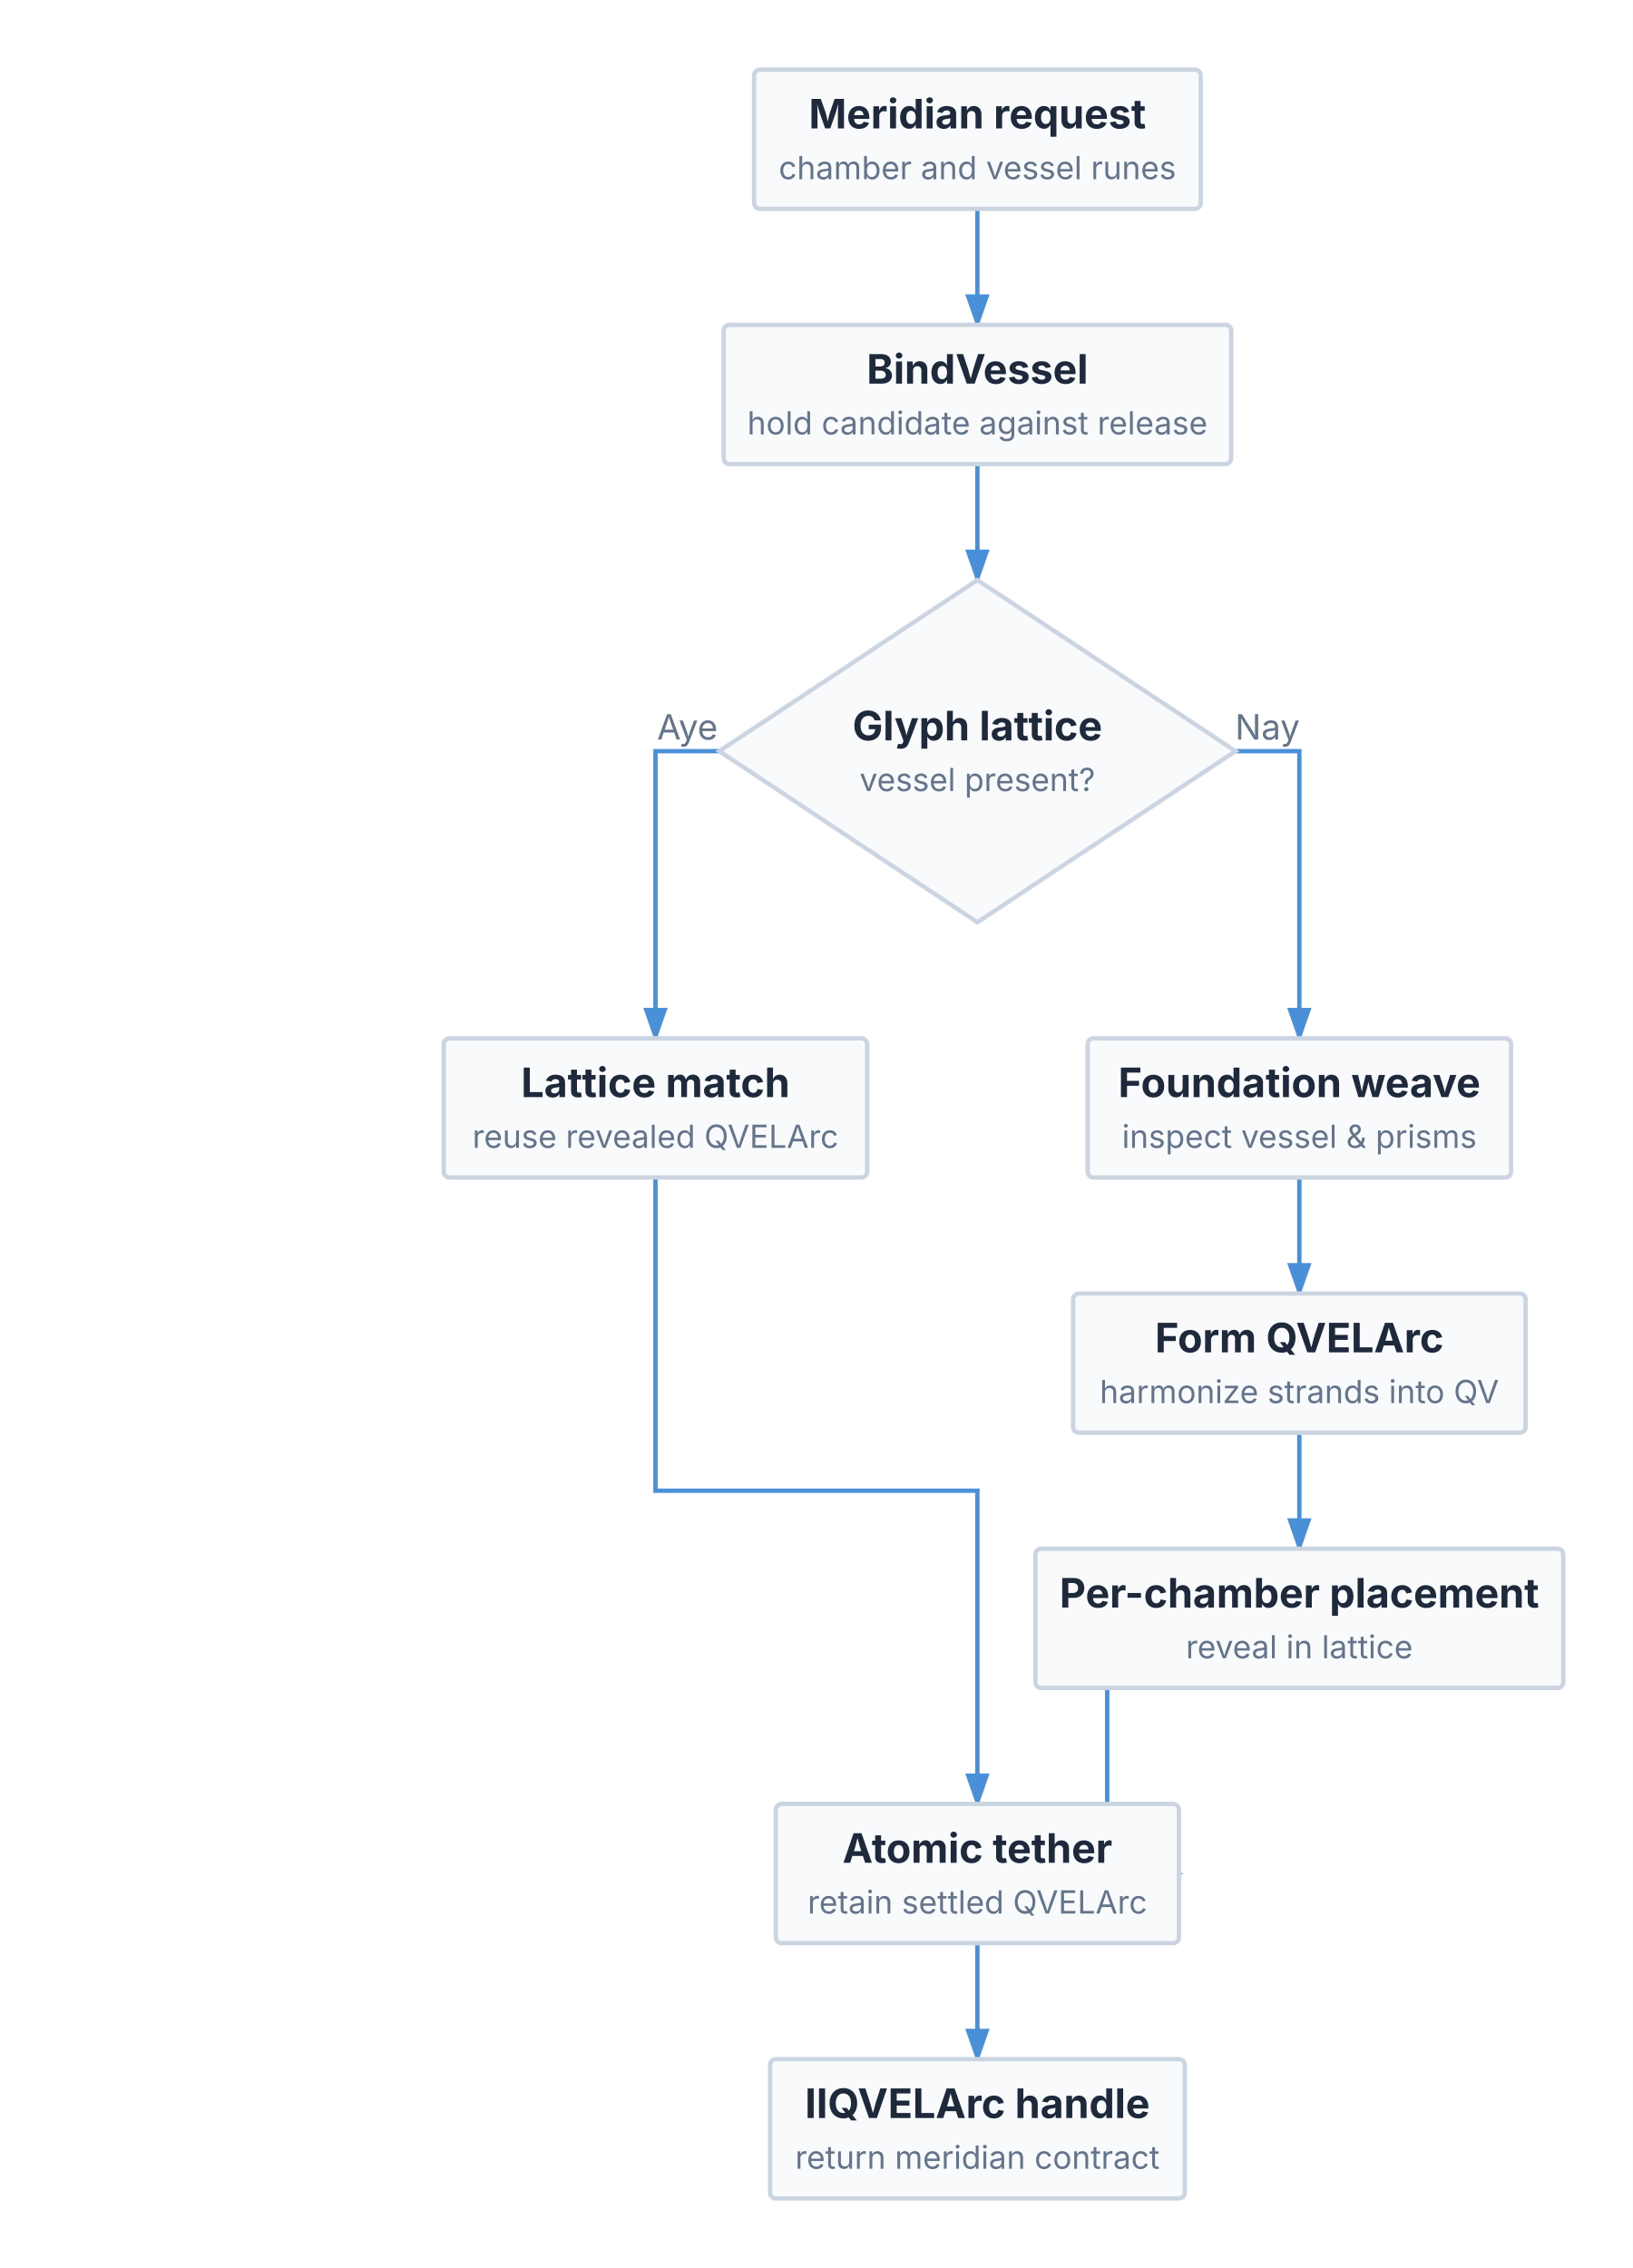
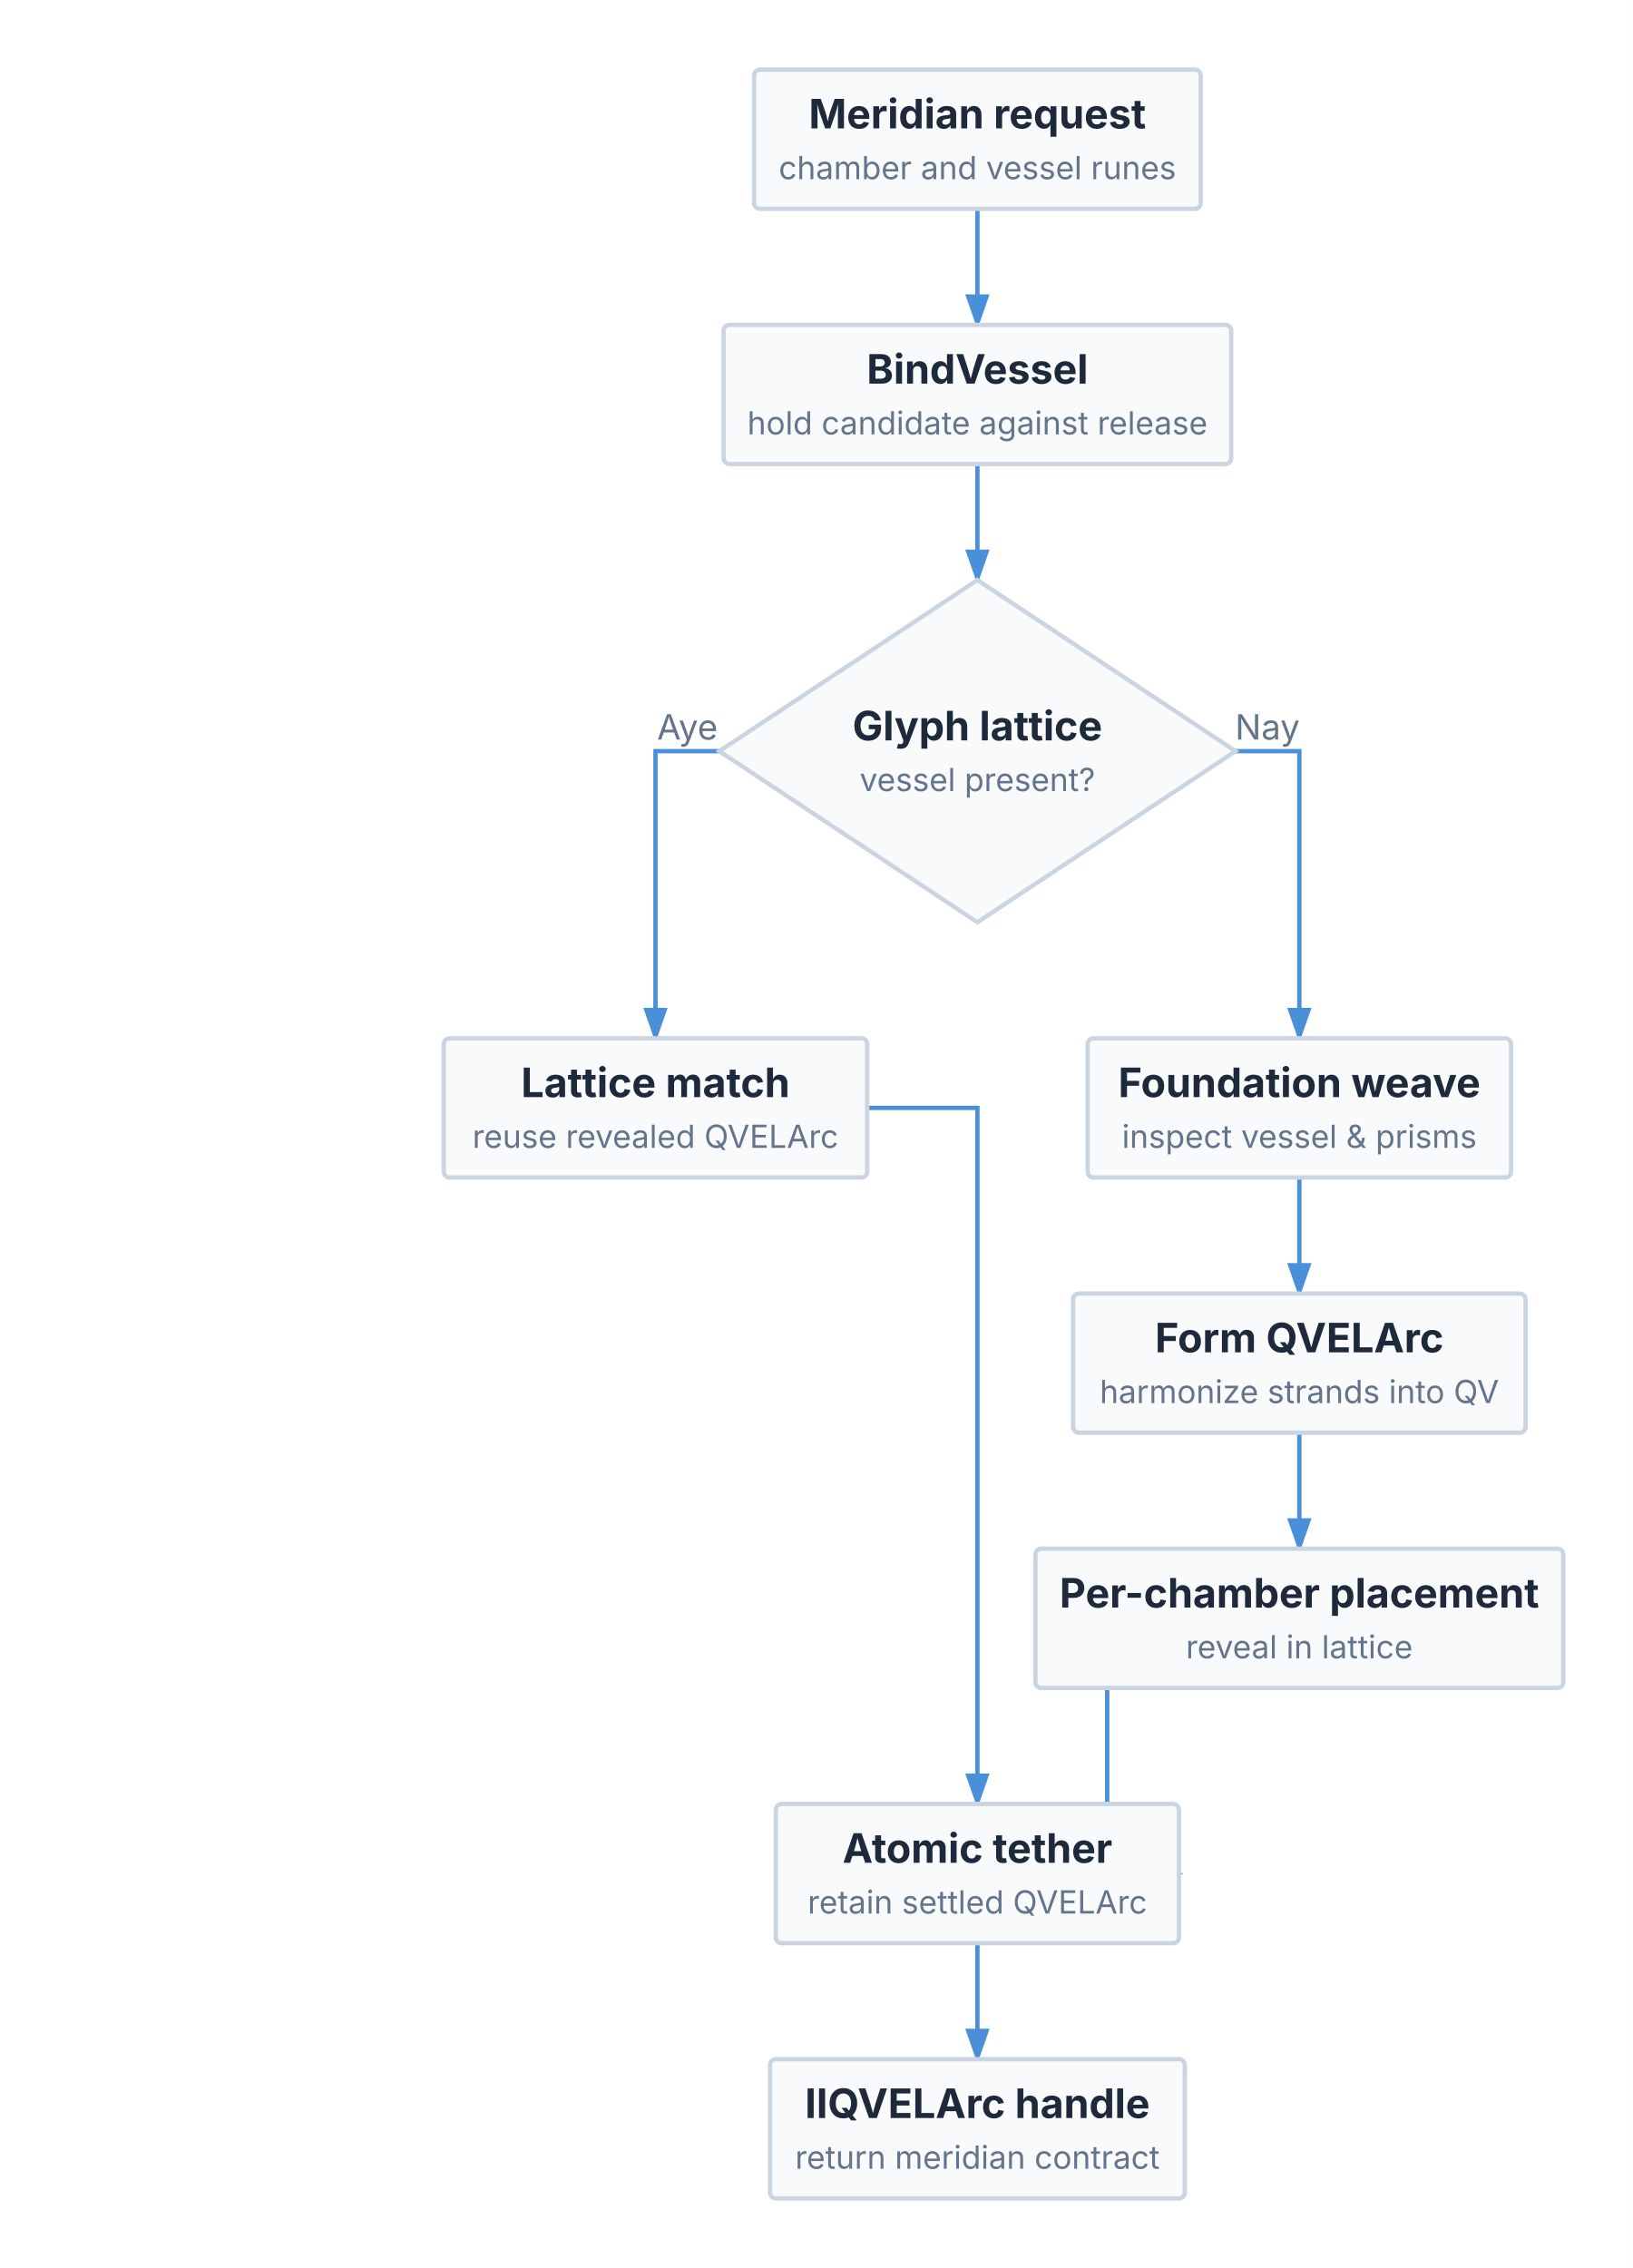
<svg xmlns="http://www.w3.org/2000/svg" viewBox="0 0 563 782" width="563" height="782">
  <defs>
    <marker id="triton-arrow" markerWidth="8" markerHeight="5.6" refX="7" refY="2.8" orient="auto">
      <polygon points="0 0, 8 2.8, 0 5.6" fill="#4A90D9" />
    </marker>
  </defs>
  <rect x="0" y="0" width="563" height="782" fill="#FFFFFF" />
  <path d="M 337 72 L 337 112" stroke="#4A90D9" stroke-width="1.5" fill="none" marker-end="url(#triton-arrow)" />
  <path d="M 337 160 L 337 200" stroke="#4A90D9" stroke-width="1.5" fill="none" marker-end="url(#triton-arrow)" />
  <path d="M 448 406 L 448 446" stroke="#4A90D9" stroke-width="1.5" fill="none" marker-end="url(#triton-arrow)" />
  <path d="M 448 494 L 448 534" stroke="#4A90D9" stroke-width="1.5" fill="none" marker-end="url(#triton-arrow)" />
  <path d="M 248 259 L 226 259 L 226 358" stroke="#4A90D9" stroke-width="1.5" fill="none" marker-end="url(#triton-arrow)" />
  <text x="237" y="255" font-size="12" font-family="Inter, system-ui, -apple-system, sans-serif" fill="#64748B" text-anchor="middle">Aye</text>
  <path d="M 426 259 L 448 259 L 448 358" stroke="#4A90D9" stroke-width="1.5" fill="none" marker-end="url(#triton-arrow)" />
  <text x="437" y="255" font-size="12" font-family="Inter, system-ui, -apple-system, sans-serif" fill="#64748B" text-anchor="middle">Nay</text>
-   <path d="M 226 406 L 226 514 L 337 514 L 337 622" stroke="#4A90D9" stroke-width="1.5" fill="none" marker-end="url(#triton-arrow)" />
+   <path d="M 299 382 L 337 382 L 337 622" stroke="#4A90D9" stroke-width="1.5" fill="none" marker-end="url(#triton-arrow)" />
  <path d="M 357 558 L 381.75 558 L 381.75 646 L 406.5 646" stroke="#4A90D9" stroke-width="1.5" fill="none" marker-end="url(#triton-arrow)" />
  <path d="M 337 670 L 337 710" stroke="#4A90D9" stroke-width="1.5" fill="none" marker-end="url(#triton-arrow)" />
  <g id="request">
    <rect x="260" y="24" width="154" height="48" fill="#F8FAFC" stroke="#CBD5E1" stroke-width="1.5" rx="2" />
    <text x="337" y="44.28" font-size="14" font-family="Inter, system-ui, -apple-system, sans-serif" fill="#1E293B" text-anchor="middle" font-weight="bold">Meridian request</text>
    <text x="337" y="61.78" font-size="11" font-family="Inter, system-ui, -apple-system, sans-serif" fill="#64748B" text-anchor="middle">chamber and vessel runes</text>
  </g>
  <g id="lock">
    <rect x="249.5" y="112" width="175" height="48" fill="#F8FAFC" stroke="#CBD5E1" stroke-width="1.5" rx="2" />
    <text x="337" y="132.28" font-size="14" font-family="Inter, system-ui, -apple-system, sans-serif" fill="#1E293B" text-anchor="middle" font-weight="bold">BindVessel</text>
    <text x="337" y="149.78" font-size="11" font-family="Inter, system-ui, -apple-system, sans-serif" fill="#64748B" text-anchor="middle">hold candidate against release</text>
  </g>
  <g id="hit">
    <path d="M 337 200 L 426 259 L 337 318 L 248 259 Z" stroke="#CBD5E1" stroke-width="1.5" fill="#F8FAFC" />
    <text x="337" y="255.28" font-size="14" font-family="Inter, system-ui, -apple-system, sans-serif" fill="#1E293B" text-anchor="middle" font-weight="bold">Glyph lattice</text>
    <text x="337" y="272.77" font-size="11" font-family="Inter, system-ui, -apple-system, sans-serif" fill="#64748B" text-anchor="middle">vessel present?</text>
  </g>
  <g id="cached">
    <rect x="153" y="358" width="146" height="48" fill="#F8FAFC" stroke="#CBD5E1" stroke-width="1.5" rx="2" />
    <text x="226" y="378.28" font-size="14" font-family="Inter, system-ui, -apple-system, sans-serif" fill="#1E293B" text-anchor="middle" font-weight="bold">Lattice match</text>
    <text x="226" y="395.78" font-size="11" font-family="Inter, system-ui, -apple-system, sans-serif" fill="#64748B" text-anchor="middle">reuse revealed QVELArc</text>
  </g>
  <g id="read">
    <rect x="375" y="358" width="146" height="48" fill="#F8FAFC" stroke="#CBD5E1" stroke-width="1.5" rx="2" />
    <text x="448" y="378.28" font-size="14" font-family="Inter, system-ui, -apple-system, sans-serif" fill="#1E293B" text-anchor="middle" font-weight="bold">Foundation weave</text>
    <text x="448" y="395.78" font-size="11" font-family="Inter, system-ui, -apple-system, sans-serif" fill="#64748B" text-anchor="middle">inspect vessel &amp; prisms</text>
  </g>
  <g id="build">
    <rect x="370" y="446" width="156" height="48" fill="#F8FAFC" stroke="#CBD5E1" stroke-width="1.5" rx="2" />
    <text x="448" y="466.28" font-size="14" font-family="Inter, system-ui, -apple-system, sans-serif" fill="#1E293B" text-anchor="middle" font-weight="bold">Form QVELArc</text>
    <text x="448" y="483.78" font-size="11" font-family="Inter, system-ui, -apple-system, sans-serif" fill="#64748B" text-anchor="middle">harmonize strands into QV</text>
  </g>
  <g id="insert">
    <rect x="357" y="534" width="182" height="48" fill="#F8FAFC" stroke="#CBD5E1" stroke-width="1.5" rx="2" />
    <text x="448" y="554.28" font-size="14" font-family="Inter, system-ui, -apple-system, sans-serif" fill="#1E293B" text-anchor="middle" font-weight="bold">Per-chamber placement</text>
    <text x="448" y="571.78" font-size="11" font-family="Inter, system-ui, -apple-system, sans-serif" fill="#64748B" text-anchor="middle">reveal in lattice</text>
  </g>
  <g id="retain">
    <rect x="267.5" y="622" width="139" height="48" fill="#F8FAFC" stroke="#CBD5E1" stroke-width="1.5" rx="2" />
    <text x="337" y="642.28" font-size="14" font-family="Inter, system-ui, -apple-system, sans-serif" fill="#1E293B" text-anchor="middle" font-weight="bold">Atomic tether</text>
    <text x="337" y="659.78" font-size="11" font-family="Inter, system-ui, -apple-system, sans-serif" fill="#64748B" text-anchor="middle">retain settled QVELArc</text>
  </g>
  <g id="iface">
    <rect x="265.5" y="710" width="143" height="48" fill="#F8FAFC" stroke="#CBD5E1" stroke-width="1.5" rx="2" />
    <text x="337" y="730.28" font-size="14" font-family="Inter, system-ui, -apple-system, sans-serif" fill="#1E293B" text-anchor="middle" font-weight="bold">IIQVELArc handle</text>
    <text x="337" y="747.78" font-size="11" font-family="Inter, system-ui, -apple-system, sans-serif" fill="#64748B" text-anchor="middle">return meridian contract</text>
  </g>
</svg>
